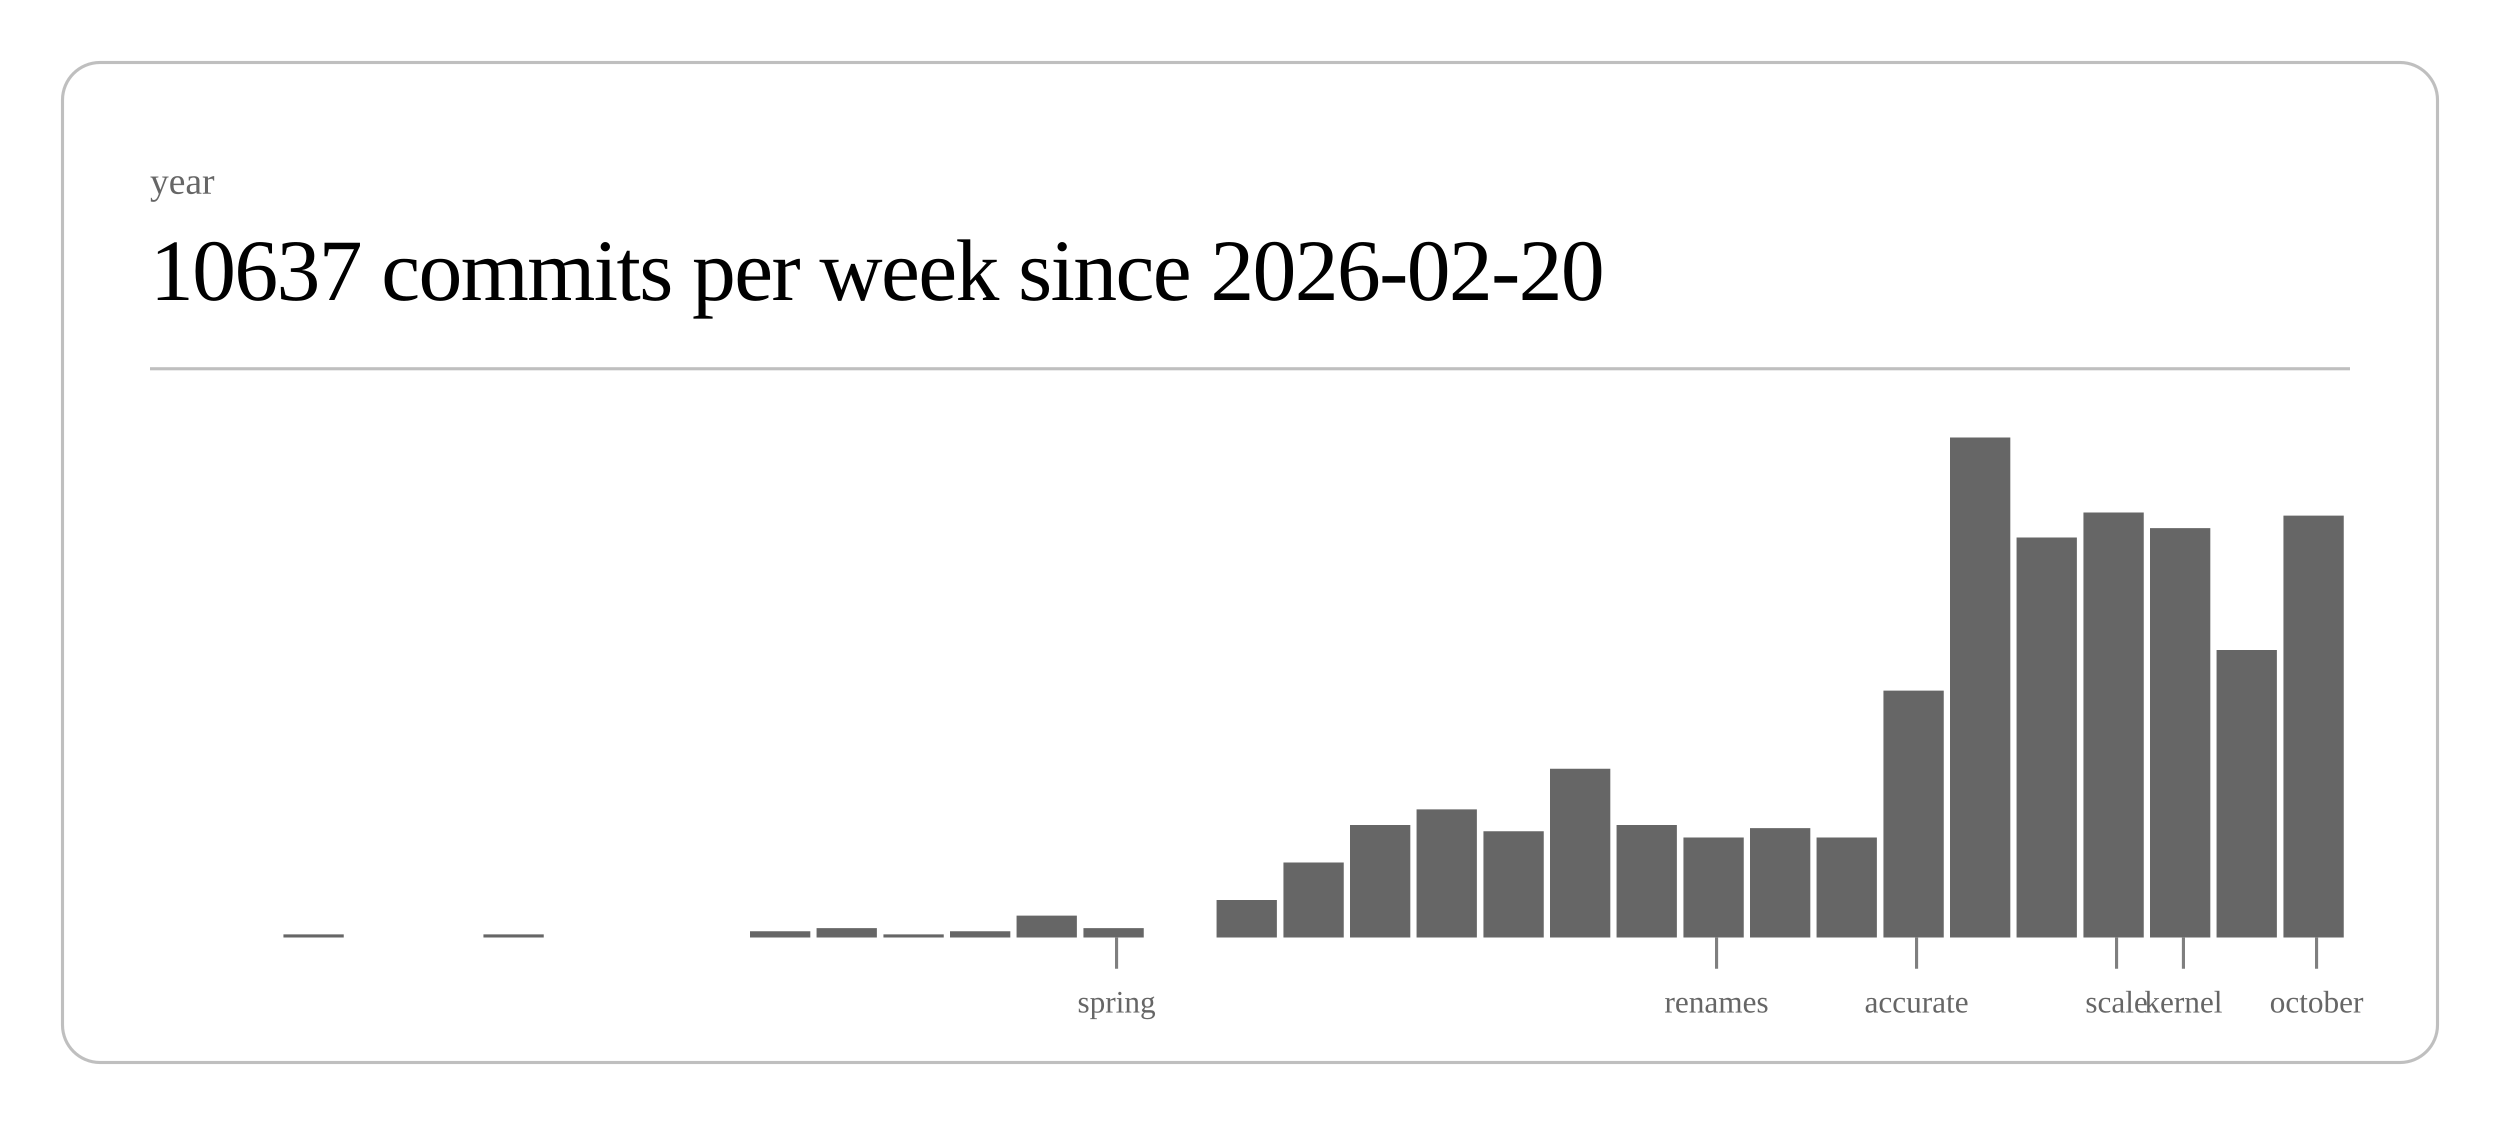
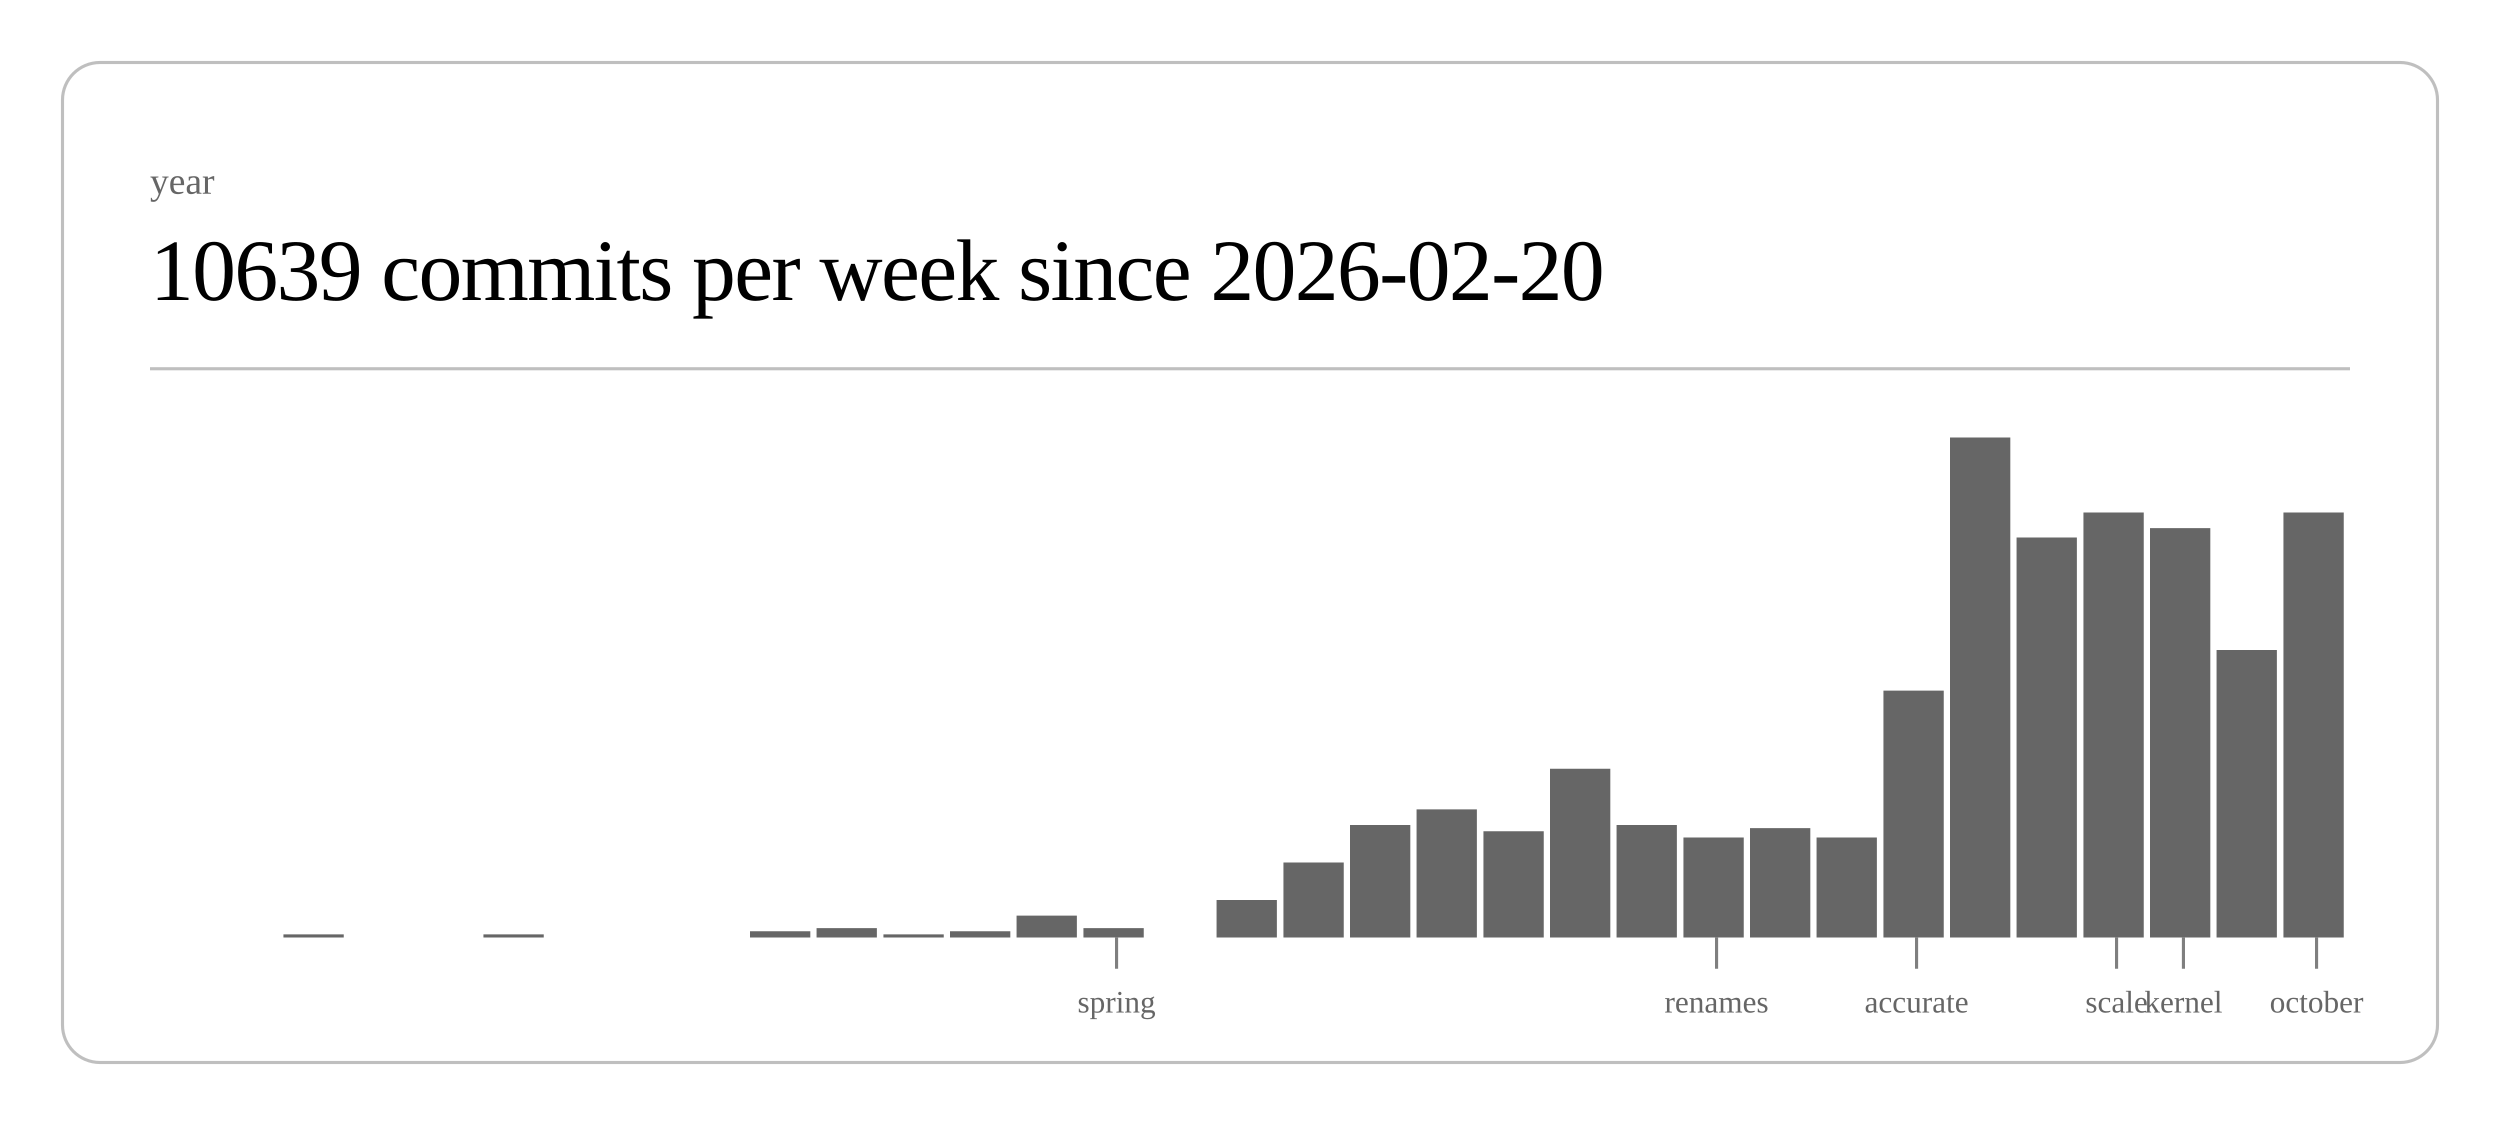
<svg xmlns="http://www.w3.org/2000/svg" class="post-header-svg" viewBox="0 0 800 360" width="800" height="360">
  <rect x="20" y="20" width="760" height="320" rx="12" ry="12" fill="none" stroke="currentColor" stroke-width="1" opacity="0.25" />
  <text fill="currentColor" x="48" y="62" font-size="12" opacity="0.6">year</text>
-   <text fill="currentColor" x="48" y="96" font-size="28" font-weight="300" letter-spacing="-0.5">10637 commits per week since 2026-02-20</text>
+   <text fill="currentColor" x="48" y="96" font-size="28" font-weight="300" letter-spacing="-0.5">10639 commits per week since 2026-02-20</text>
  <line stroke="currentColor" x1="48" y1="118" x2="752" y2="118" stroke-width="1" opacity="0.25" />
  <rect x="90.7" y="299" width="19.3" height="1" fill="currentColor" opacity="0.6" />
  <rect x="154.7" y="299" width="19.3" height="1" fill="currentColor" opacity="0.6" />
  <rect x="240.0" y="298" width="19.3" height="2" fill="currentColor" opacity="0.6" />
  <rect x="261.3" y="297" width="19.3" height="3" fill="currentColor" opacity="0.6" />
  <rect x="282.7" y="299" width="19.3" height="1" fill="currentColor" opacity="0.6" />
  <rect x="304.0" y="298" width="19.3" height="2" fill="currentColor" opacity="0.6" />
  <rect x="325.3" y="293" width="19.3" height="7" fill="currentColor" opacity="0.6" />
  <rect x="346.7" y="297" width="19.3" height="3" fill="currentColor" opacity="0.6" />
  <rect x="389.3" y="288" width="19.3" height="12" fill="currentColor" opacity="0.6" />
  <rect x="410.7" y="276" width="19.3" height="24" fill="currentColor" opacity="0.6" />
  <rect x="432.0" y="264" width="19.3" height="36" fill="currentColor" opacity="0.6" />
  <rect x="453.3" y="259" width="19.3" height="41" fill="currentColor" opacity="0.6" />
  <rect x="474.7" y="266" width="19.3" height="34" fill="currentColor" opacity="0.6" />
  <rect x="496.0" y="246" width="19.3" height="54" fill="currentColor" opacity="0.6" />
  <rect x="517.3" y="264" width="19.3" height="36" fill="currentColor" opacity="0.6" />
  <rect x="538.7" y="268" width="19.3" height="32" fill="currentColor" opacity="0.6" />
  <rect x="560.0" y="265" width="19.3" height="35" fill="currentColor" opacity="0.6" />
  <rect x="581.3" y="268" width="19.3" height="32" fill="currentColor" opacity="0.6" />
  <rect x="602.7" y="221" width="19.3" height="79" fill="currentColor" opacity="0.6" />
  <rect x="624.0" y="140" width="19.3" height="160" fill="currentColor" opacity="0.6" />
  <rect x="645.3" y="172" width="19.3" height="128" fill="currentColor" opacity="0.6" />
  <rect x="666.7" y="164" width="19.3" height="136" fill="currentColor" opacity="0.6" />
  <rect x="688.0" y="169" width="19.3" height="131" fill="currentColor" opacity="0.6" />
  <rect x="709.3" y="208" width="19.3" height="92" fill="currentColor" opacity="0.6" />
-   <rect x="730.7" y="165" width="19.3" height="135" fill="currentColor" opacity="0.6" />
+   <rect x="730.7" y="164" width="19.3" height="136" fill="currentColor" opacity="0.6" />
  <line stroke="currentColor" x1="357.3" y1="300" x2="357.3" y2="310" stroke-width="1" opacity="0.5" />
  <text fill="currentColor" x="357.3" y="324" font-size="10" opacity="0.6" text-anchor="middle">spring</text>
  <line stroke="currentColor" x1="549.3" y1="300" x2="549.3" y2="310" stroke-width="1" opacity="0.5" />
  <text fill="currentColor" x="549.3" y="324" font-size="10" opacity="0.6" text-anchor="middle">renames</text>
  <line stroke="currentColor" x1="613.3" y1="300" x2="613.3" y2="310" stroke-width="1" opacity="0.5" />
  <text fill="currentColor" x="613.3" y="324" font-size="10" opacity="0.6" text-anchor="middle">accurate</text>
  <line stroke="currentColor" x1="677.3" y1="300" x2="677.3" y2="310" stroke-width="1" opacity="0.5" />
  <text fill="currentColor" x="677.3" y="324" font-size="10" opacity="0.6" text-anchor="middle">scale</text>
  <line stroke="currentColor" x1="698.7" y1="300" x2="698.7" y2="310" stroke-width="1" opacity="0.5" />
  <text fill="currentColor" x="698.7" y="324" font-size="10" opacity="0.6" text-anchor="middle">kernel</text>
  <line stroke="currentColor" x1="741.3" y1="300" x2="741.3" y2="310" stroke-width="1" opacity="0.5" />
  <text fill="currentColor" x="741.3" y="324" font-size="10" opacity="0.6" text-anchor="middle">october</text>
</svg>
